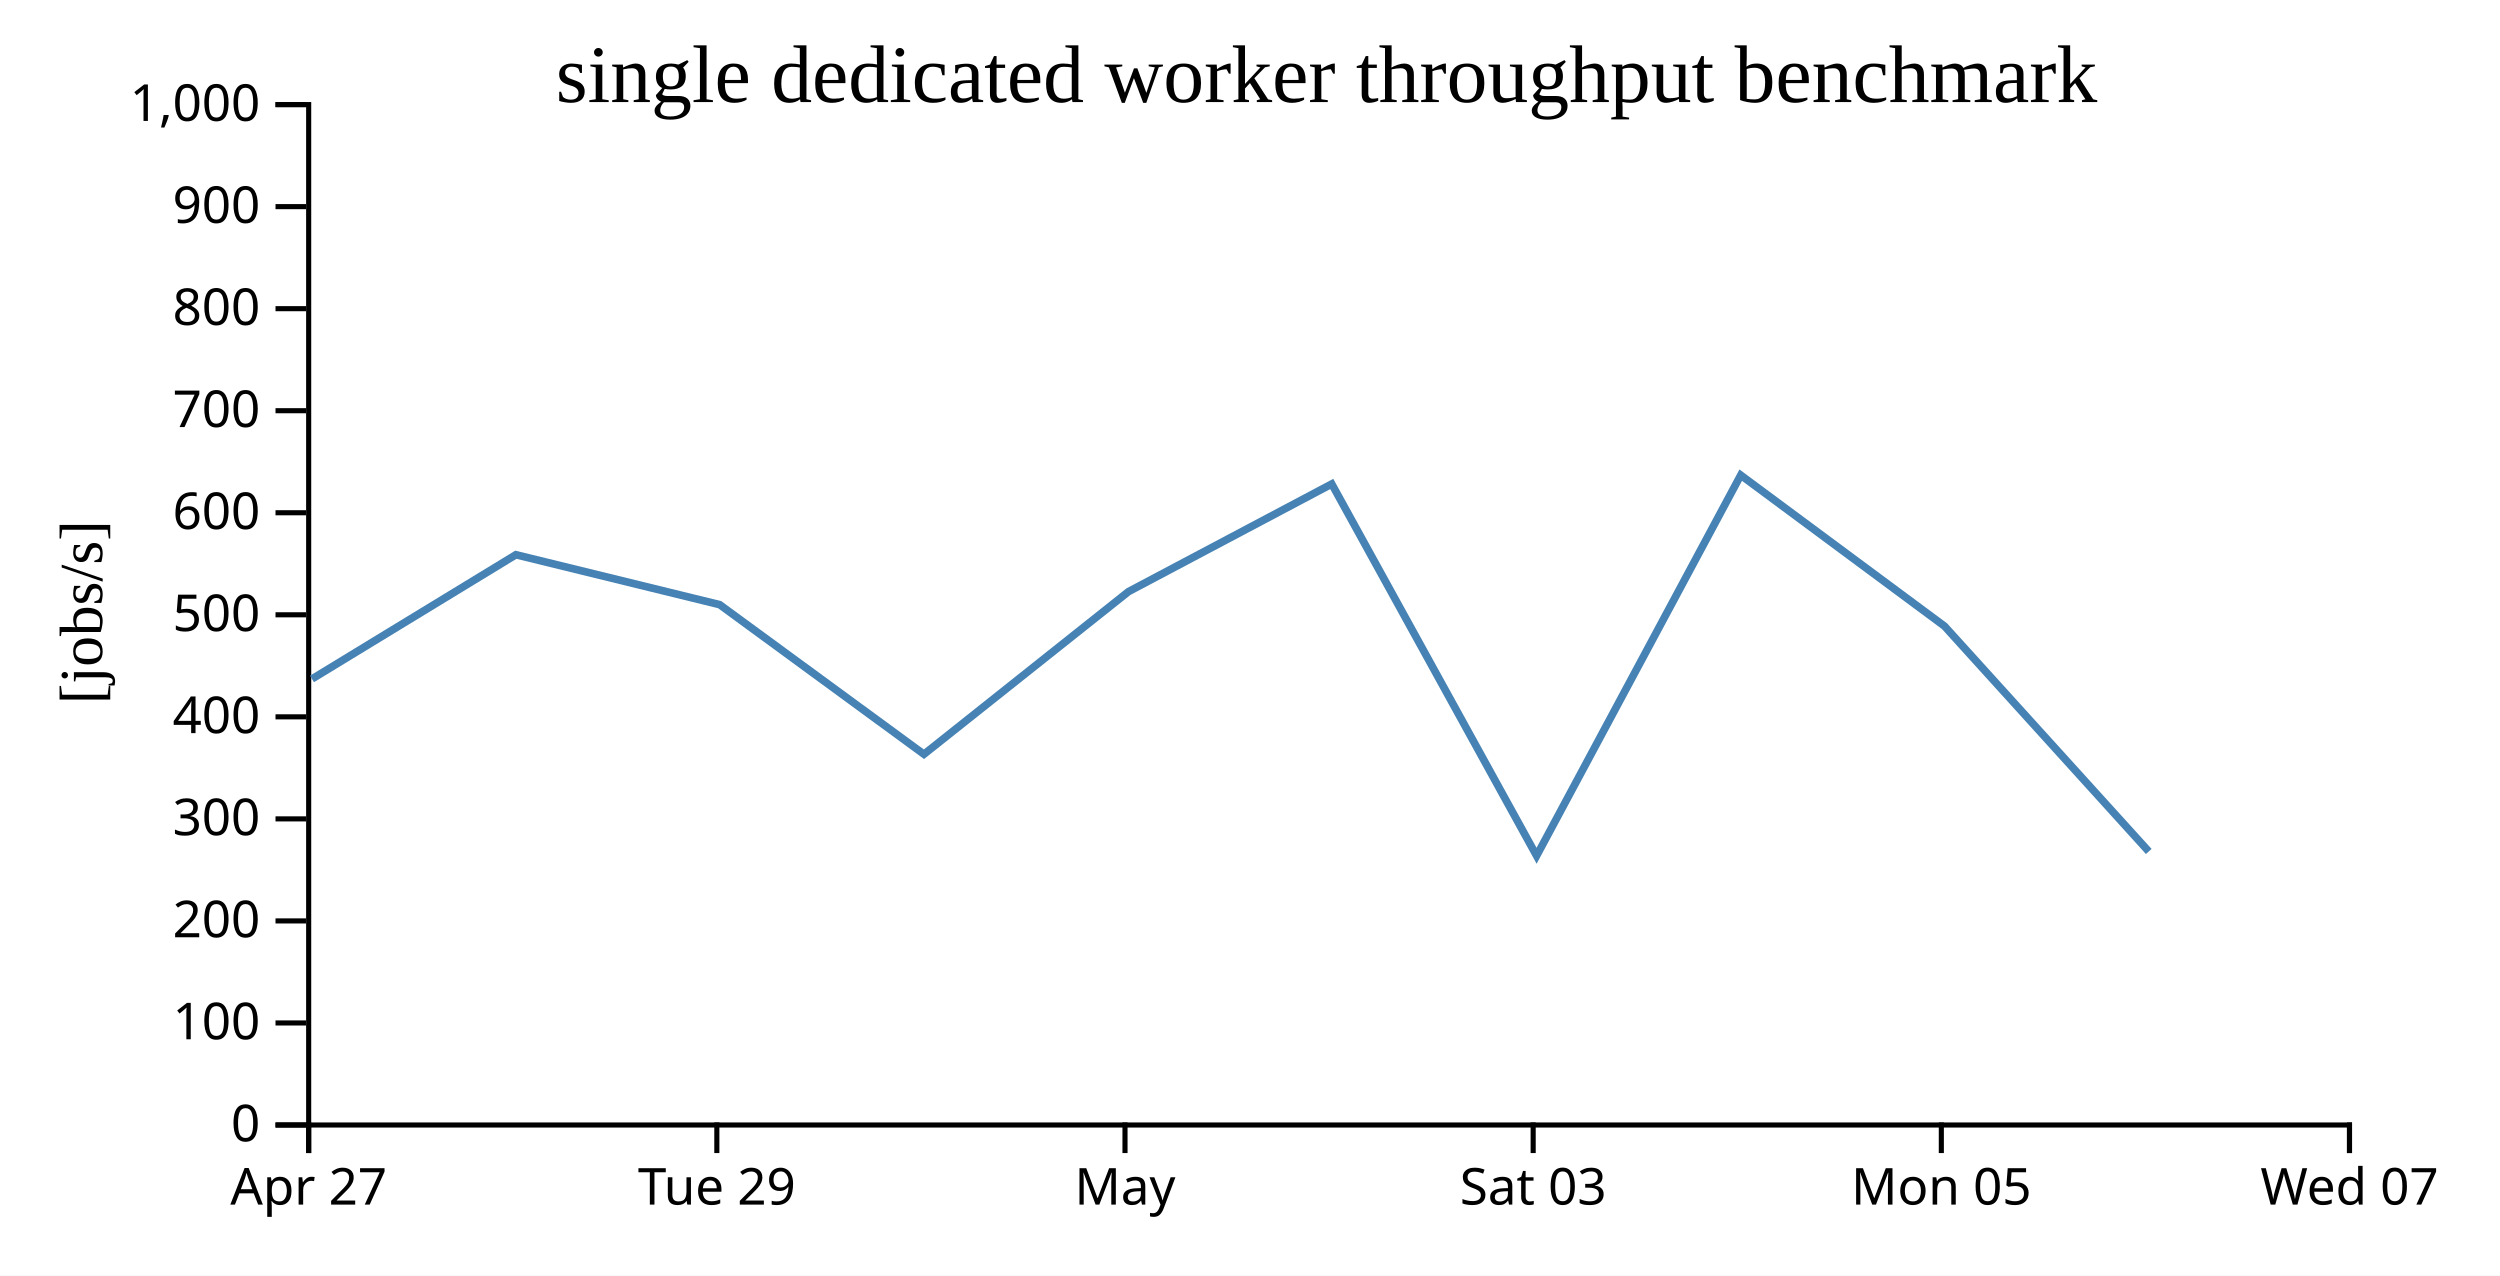
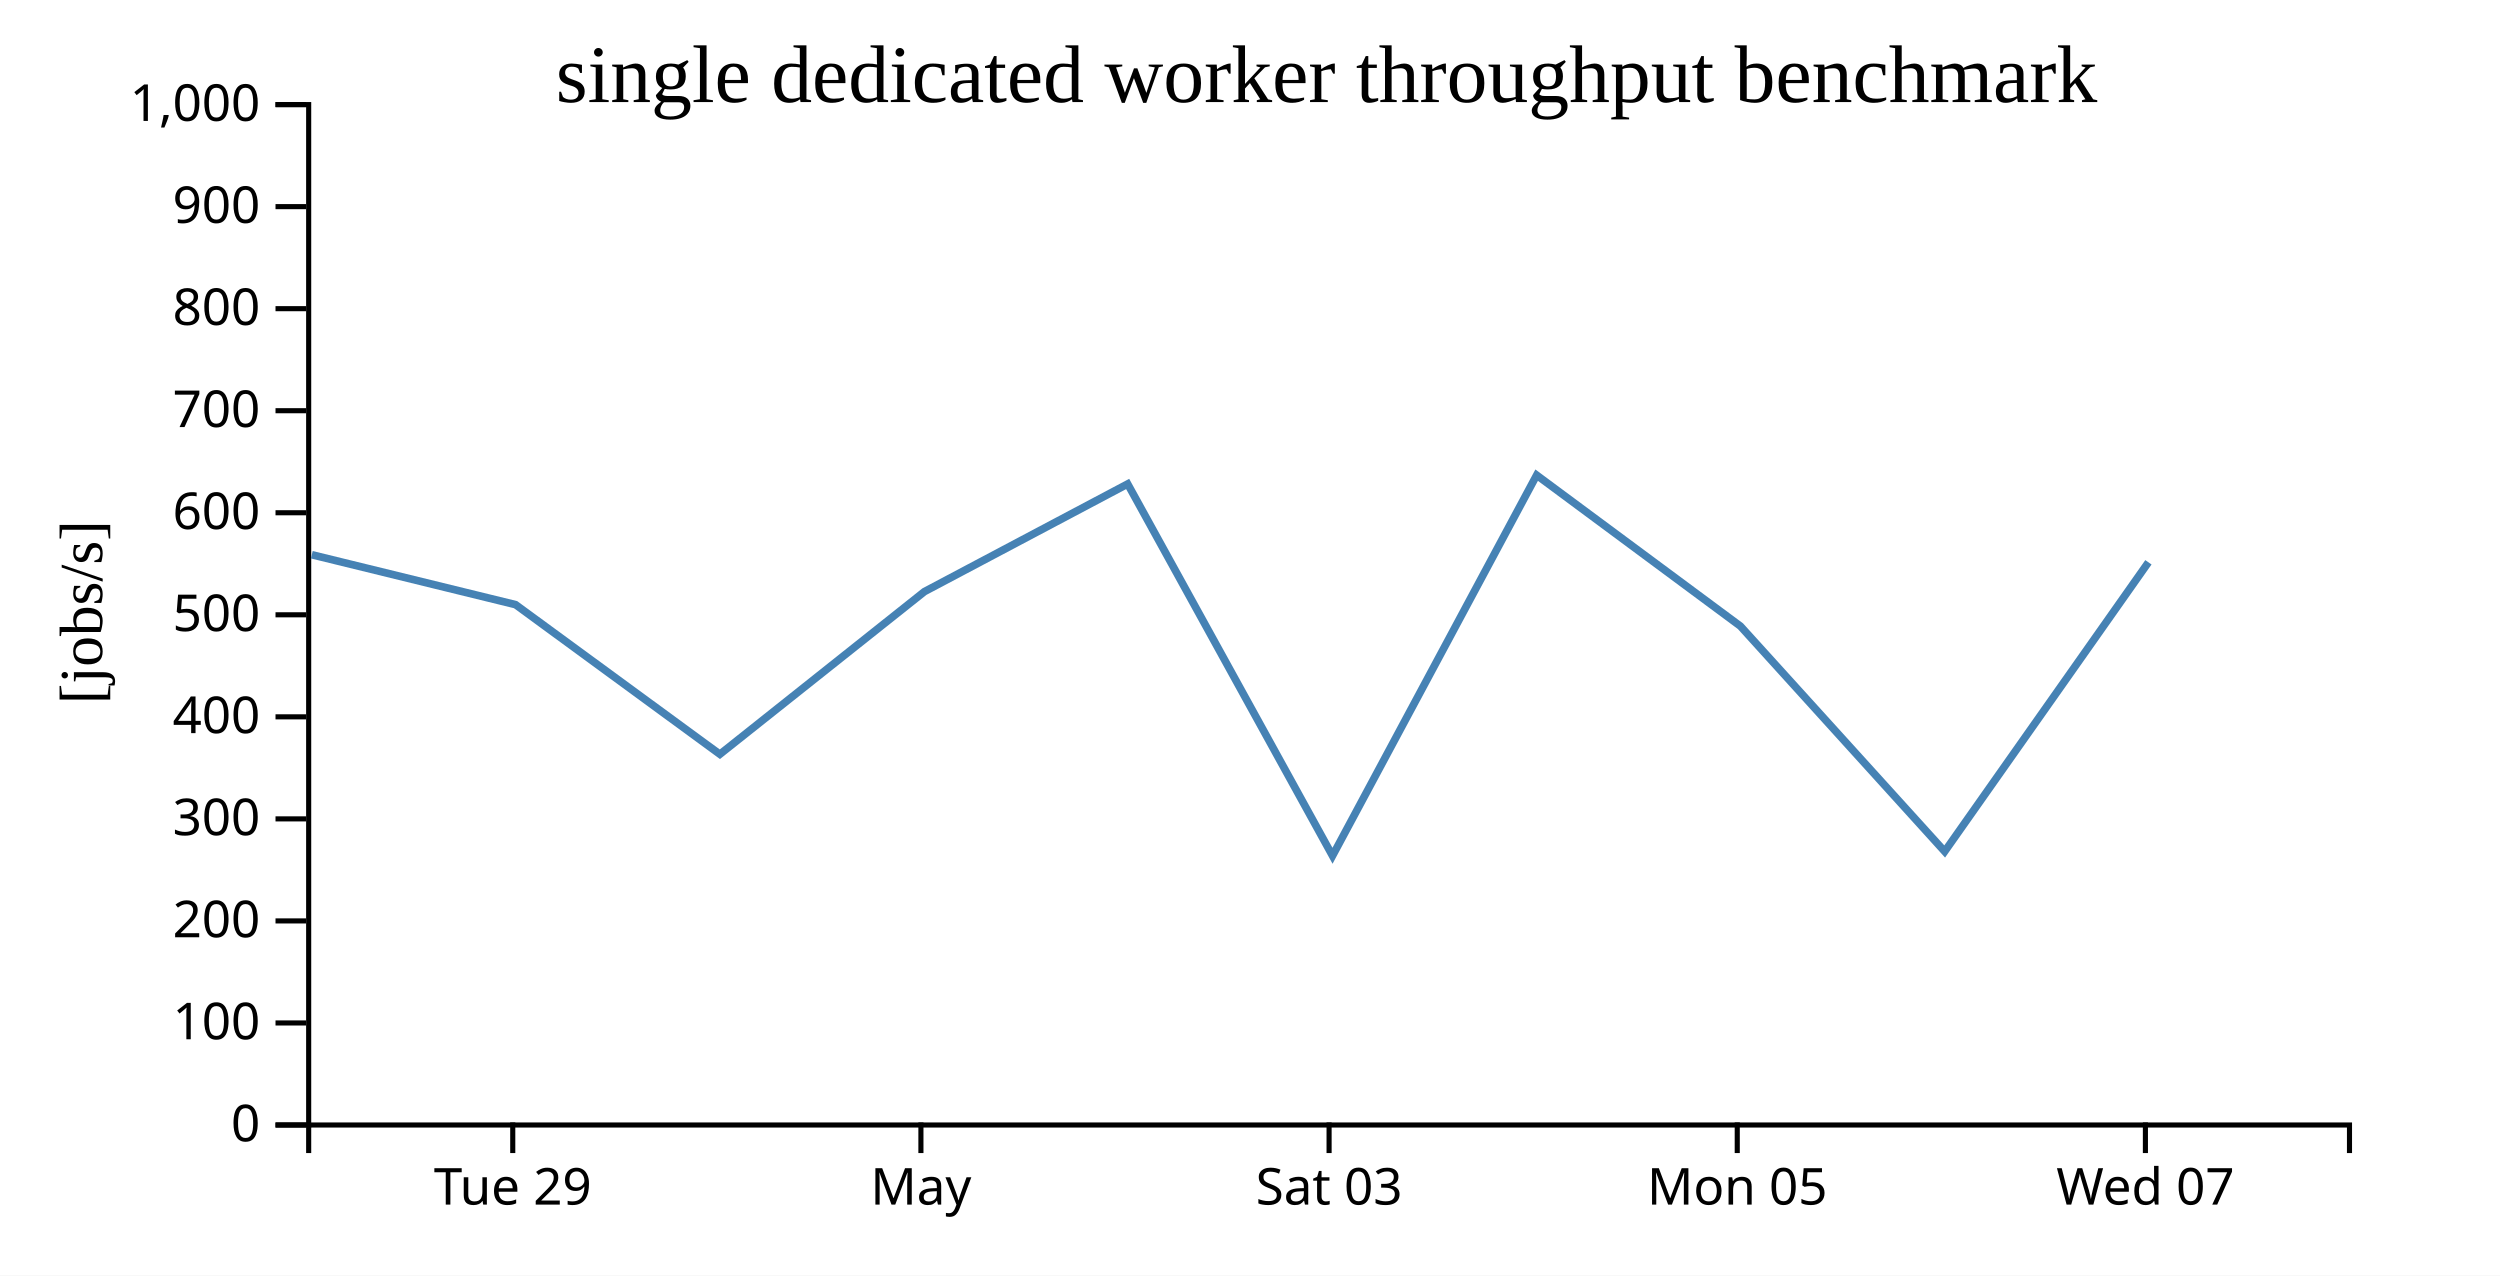
<svg xmlns="http://www.w3.org/2000/svg" width="490" height="250">
  <rect width="100%" height="100%" fill="white" />
  <g transform="translate(60,20)">
    <g transform="translate(0,200)" fill="none" font-size="10" font-family="sans-serif" text-anchor="middle">
      <path class="domain" stroke="currentColor" d="M0.5,6V0.5H400.5V6" />
-       <g class="tick" opacity="1" transform="translate(0.5,0)">
-         <line stroke="currentColor" y2="6" />
-         <text fill="currentColor" y="9" dy="0.71em">Apr 27</text>
-       </g>
-       <g class="tick" opacity="1" transform="translate(80.5,0)">
+       <g class="tick" opacity="1" transform="translate(40.5,0)">
        <line stroke="currentColor" y2="6" />
        <text fill="currentColor" y="9" dy="0.71em">Tue 29</text>
      </g>
-       <g class="tick" opacity="1" transform="translate(160.5,0)">
+       <g class="tick" opacity="1" transform="translate(120.5,0)">
        <line stroke="currentColor" y2="6" />
        <text fill="currentColor" y="9" dy="0.71em">May</text>
      </g>
-       <g class="tick" opacity="1" transform="translate(240.5,0)">
+       <g class="tick" opacity="1" transform="translate(200.5,0)">
        <line stroke="currentColor" y2="6" />
        <text fill="currentColor" y="9" dy="0.71em">Sat 03</text>
      </g>
-       <g class="tick" opacity="1" transform="translate(320.5,0)">
+       <g class="tick" opacity="1" transform="translate(280.5,0)">
        <line stroke="currentColor" y2="6" />
        <text fill="currentColor" y="9" dy="0.71em">Mon 05</text>
      </g>
-       <g class="tick" opacity="1" transform="translate(400.5,0)">
+       <g class="tick" opacity="1" transform="translate(360.5,0)">
        <line stroke="currentColor" y2="6" />
        <text fill="currentColor" y="9" dy="0.71em">Wed 07</text>
      </g>
    </g>
    <g fill="none" font-size="10" font-family="sans-serif" text-anchor="end">
      <path class="domain" stroke="currentColor" d="M-6,200.5H0.5V0.5H-6" />
      <g class="tick" opacity="1" transform="translate(0,200.5)">
        <line stroke="currentColor" x2="-6" />
        <text fill="currentColor" x="-9" dy="0.32em">0</text>
      </g>
      <g class="tick" opacity="1" transform="translate(0,180.5)">
        <line stroke="currentColor" x2="-6" />
        <text fill="currentColor" x="-9" dy="0.32em">100</text>
      </g>
      <g class="tick" opacity="1" transform="translate(0,160.5)">
        <line stroke="currentColor" x2="-6" />
        <text fill="currentColor" x="-9" dy="0.32em">200</text>
      </g>
      <g class="tick" opacity="1" transform="translate(0,140.5)">
        <line stroke="currentColor" x2="-6" />
        <text fill="currentColor" x="-9" dy="0.32em">300</text>
      </g>
      <g class="tick" opacity="1" transform="translate(0,120.5)">
        <line stroke="currentColor" x2="-6" />
        <text fill="currentColor" x="-9" dy="0.32em">400</text>
      </g>
      <g class="tick" opacity="1" transform="translate(0,100.5)">
        <line stroke="currentColor" x2="-6" />
        <text fill="currentColor" x="-9" dy="0.32em">500</text>
      </g>
      <g class="tick" opacity="1" transform="translate(0,80.5)">
        <line stroke="currentColor" x2="-6" />
        <text fill="currentColor" x="-9" dy="0.32em">600</text>
      </g>
      <g class="tick" opacity="1" transform="translate(0,60.5)">
        <line stroke="currentColor" x2="-6" />
        <text fill="currentColor" x="-9" dy="0.32em">700</text>
      </g>
      <g class="tick" opacity="1" transform="translate(0,40.5)">
        <line stroke="currentColor" x2="-6" />
        <text fill="currentColor" x="-9" dy="0.32em">800</text>
      </g>
      <g class="tick" opacity="1" transform="translate(0,20.5)">
        <line stroke="currentColor" x2="-6" />
        <text fill="currentColor" x="-9" dy="0.32em">900</text>
      </g>
      <g class="tick" opacity="1" transform="translate(0,0.5)">
        <line stroke="currentColor" x2="-6" />
        <text fill="currentColor" x="-9" dy="0.32em">1,000</text>
      </g>
    </g>
    <text text-anchor="middle" style="font-size: 12px" transform="rotate(-90)" y="-40" x="-100">[jobs/s]</text>
    <text text-anchor="middle" style="font-size: 16px" y="0" x="200">single dedicated worker throughput benchmark</text>
-     <path fill="none" stroke="steelblue" stroke-width="1.5" d="M1.152,113.072L41.111,88.727L81.05,98.512L121.095,127.831L161.194,95.953L201.023,74.857L241.172,147.734L281.183,73.131L321.123,102.727L361.159,146.889" />
+     <path fill="none" stroke="steelblue" stroke-width="1.5" d="M1.111,88.727L41.05,98.512L81.095,127.831L121.194,95.953L161.023,74.857L201.172,147.734L241.183,73.131L281.123,102.727L321.159,146.889L361.089,90.21" />
  </g>
</svg>
